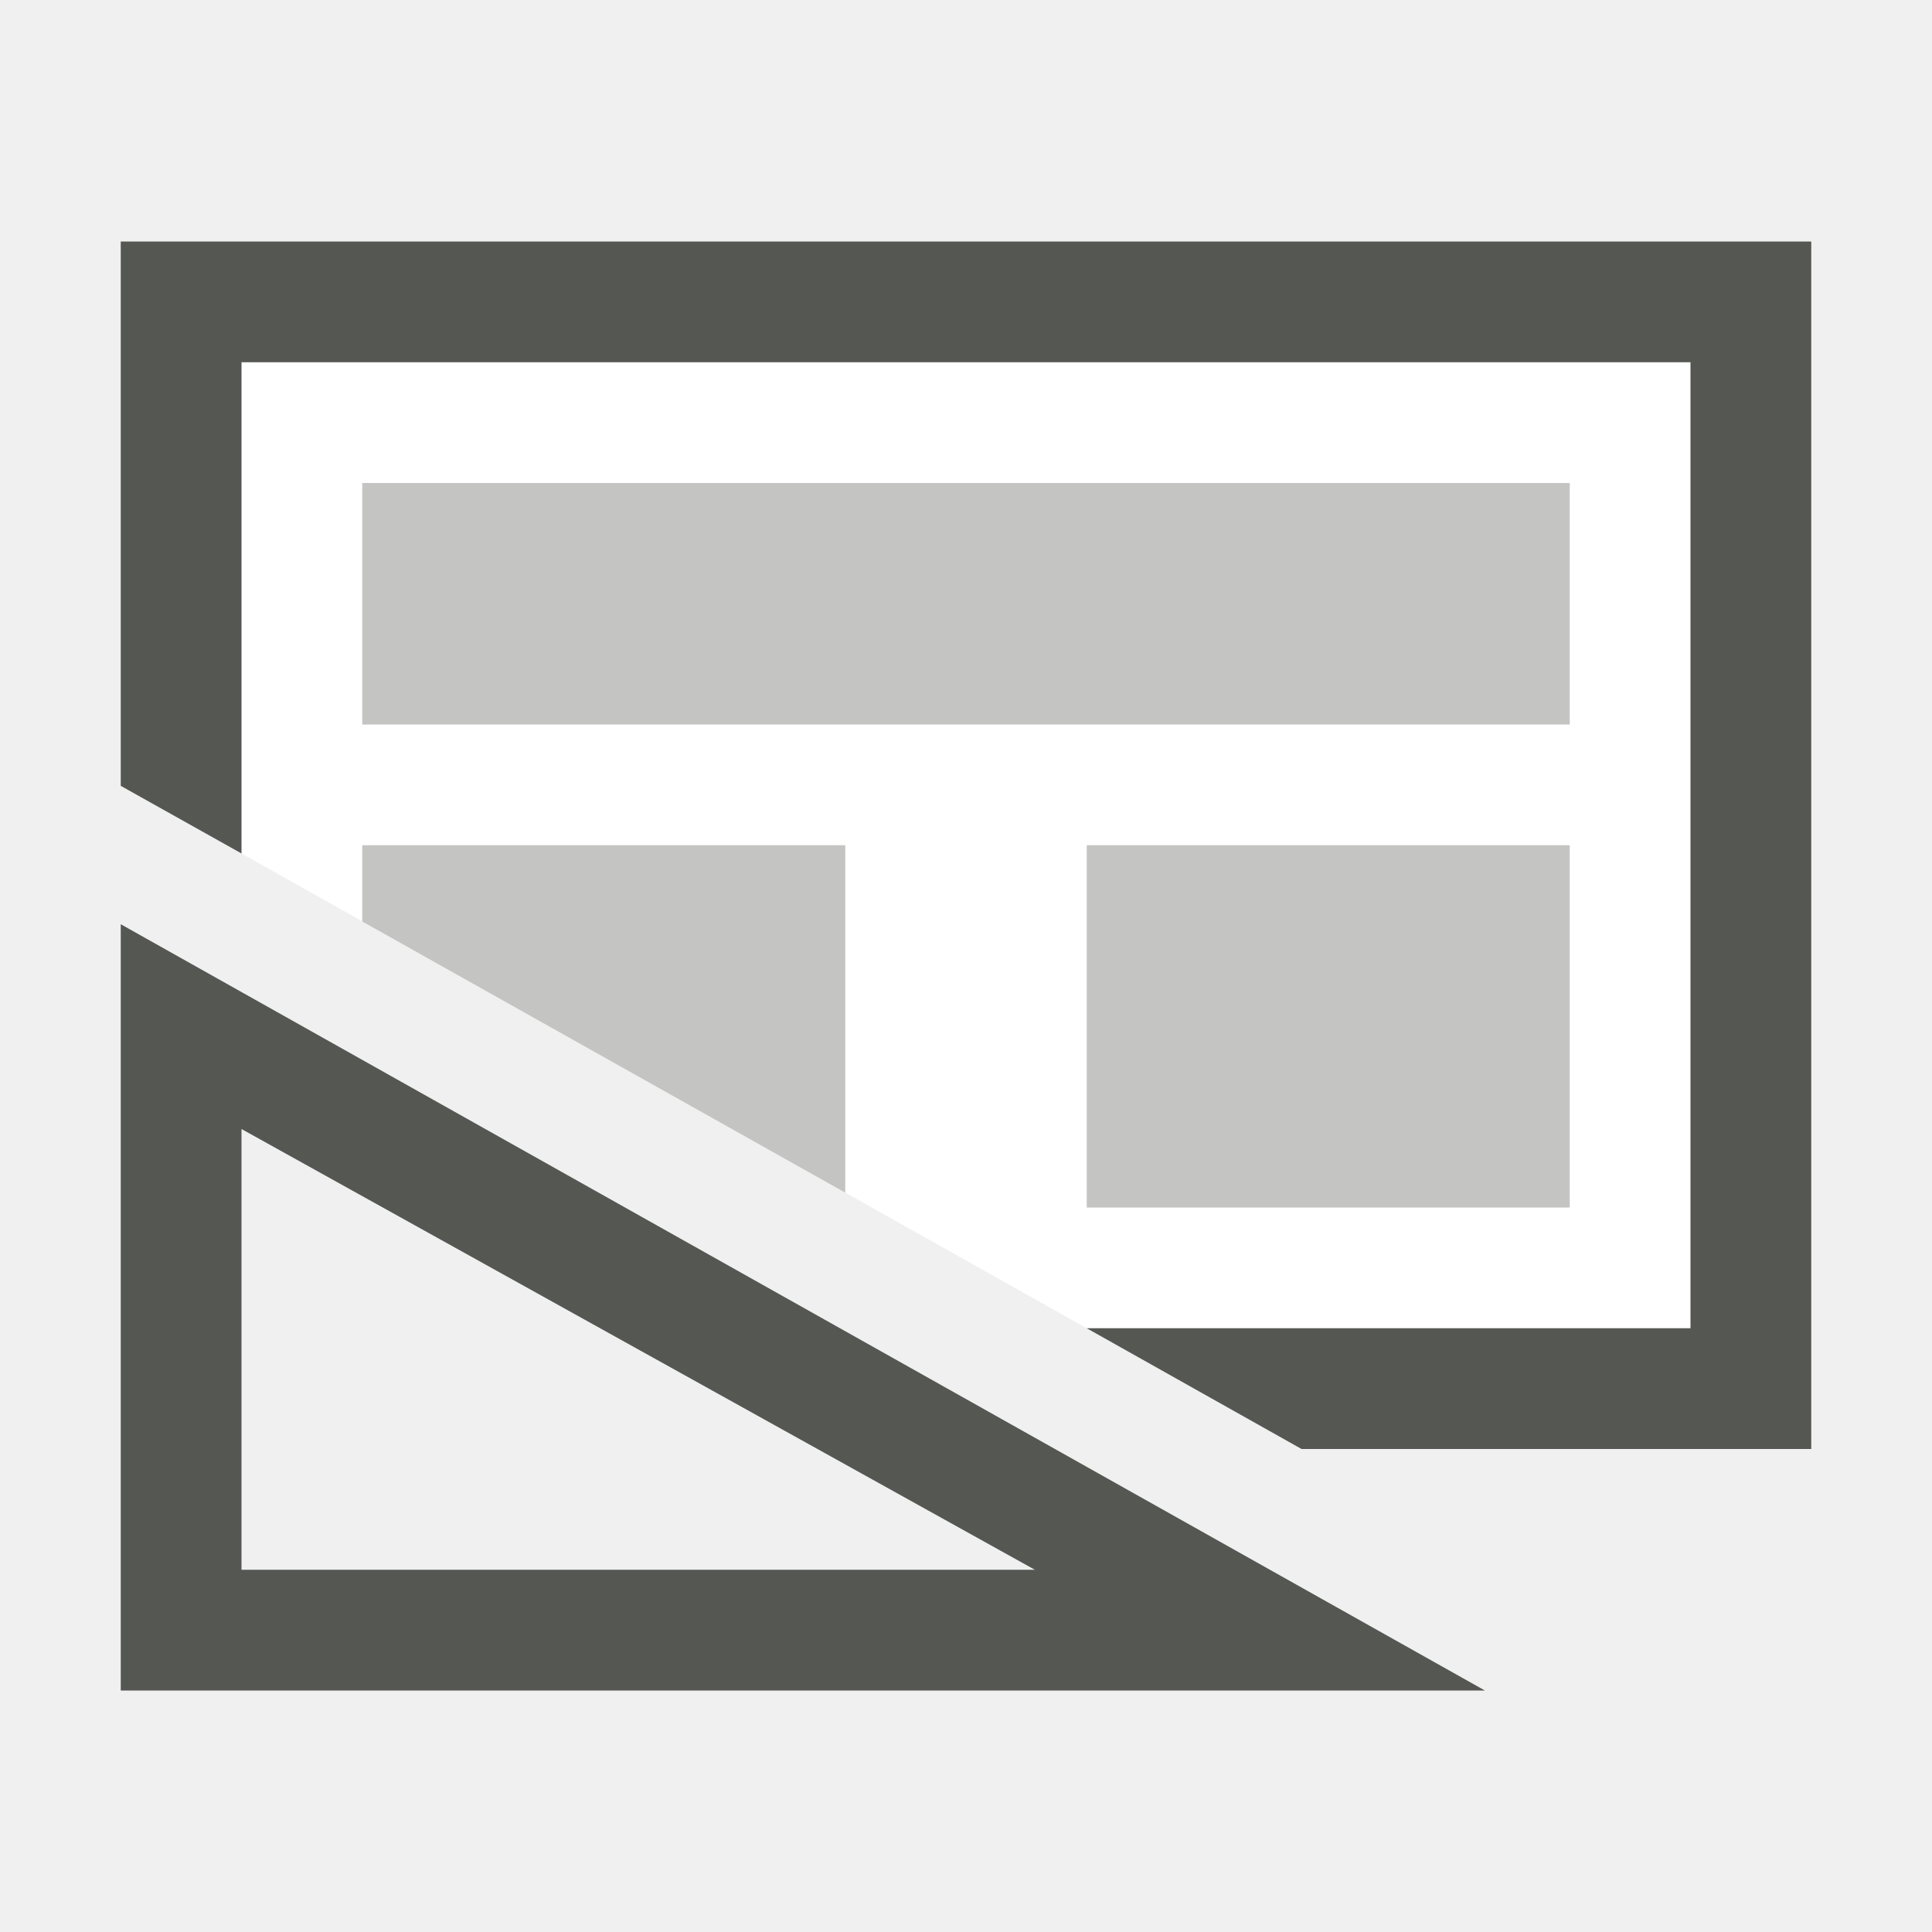
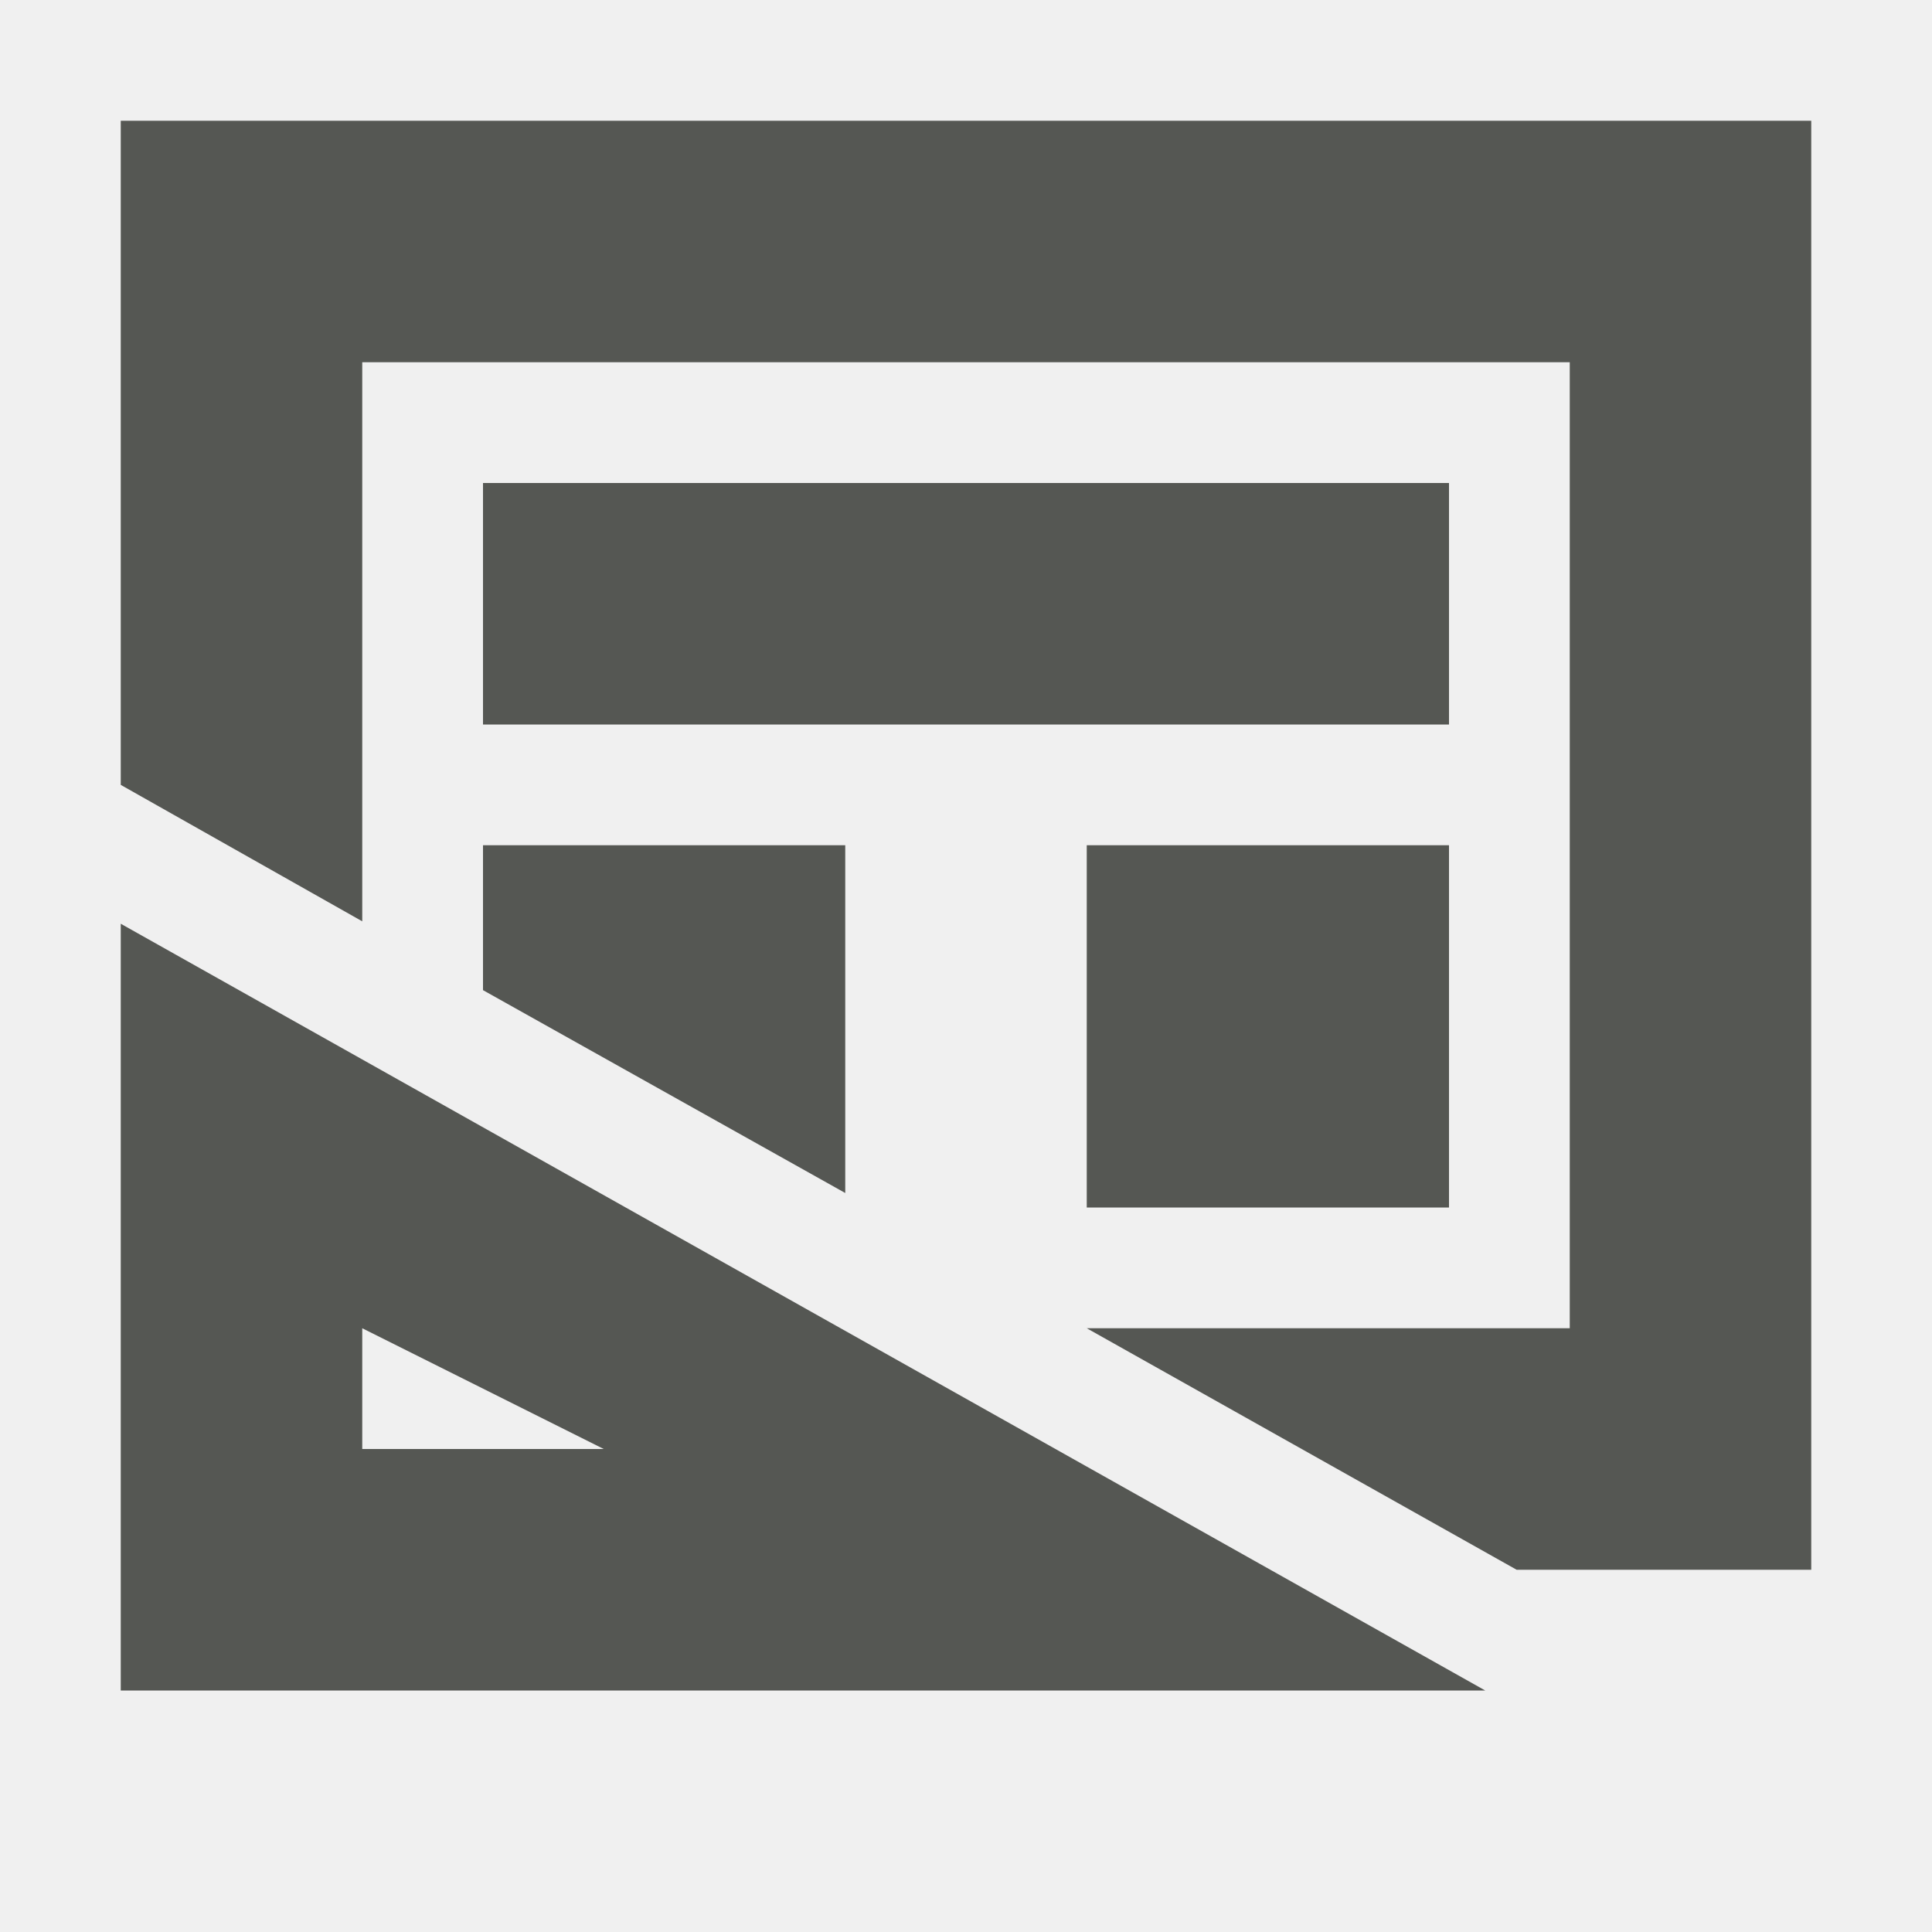
<svg xmlns="http://www.w3.org/2000/svg" viewBox="0 0 16 16">
-   <path style="fill:#ffffff" d="M 2 3 L 2 7.068 L 9 11 L 14 11 L 14 3 L 2 3 z " />
-   <path style="fill:#555753" d="M 1 2 L 1 6.508 L 2 7.068 L 2 3 L 14 3 L 14 11 L 9 11 L 10.779 12 L 15 12 L 15 2 L 1 2 z " />
-   <path style="fill:#555753" d="M 1,7.654 V 14 H 12.297 Z M 2,9.35 8.57,13 H 2 Z" />
-   <path style="opacity:0.35;fill:#555753" d="M 3 4 L 3 6 L 13 6 L 13 4 L 3 4 z M 3 7 L 3 7.631 L 7 9.877 L 7 7 L 3 7 z M 9 7 L 9 10 L 13 10 L 13 7 L 9 7 z " />
+   <path style="fill:#555753" d="M 1 1 L 1 6.5 L 3 7.63 L 3 3 L 13 3 L 13 11 L 9 11 L 12.56 13 L 15 13 L 15 1 L 1 1 z M 4 4 L 4 6 L 12 6 L 12 4 L 4 4 z M 4 7 L 4 8.2 L 7 9.88 L 7 7 L 4 7 z M 9 7 L 9 10 L 12 10 L 12 7 L 9 7 z M 1 7.65 L 1 14 L 12.3 14 L 1 7.65 z M 3 11 L 5 12 L 3 12 L 3 11 z " />
</svg>
